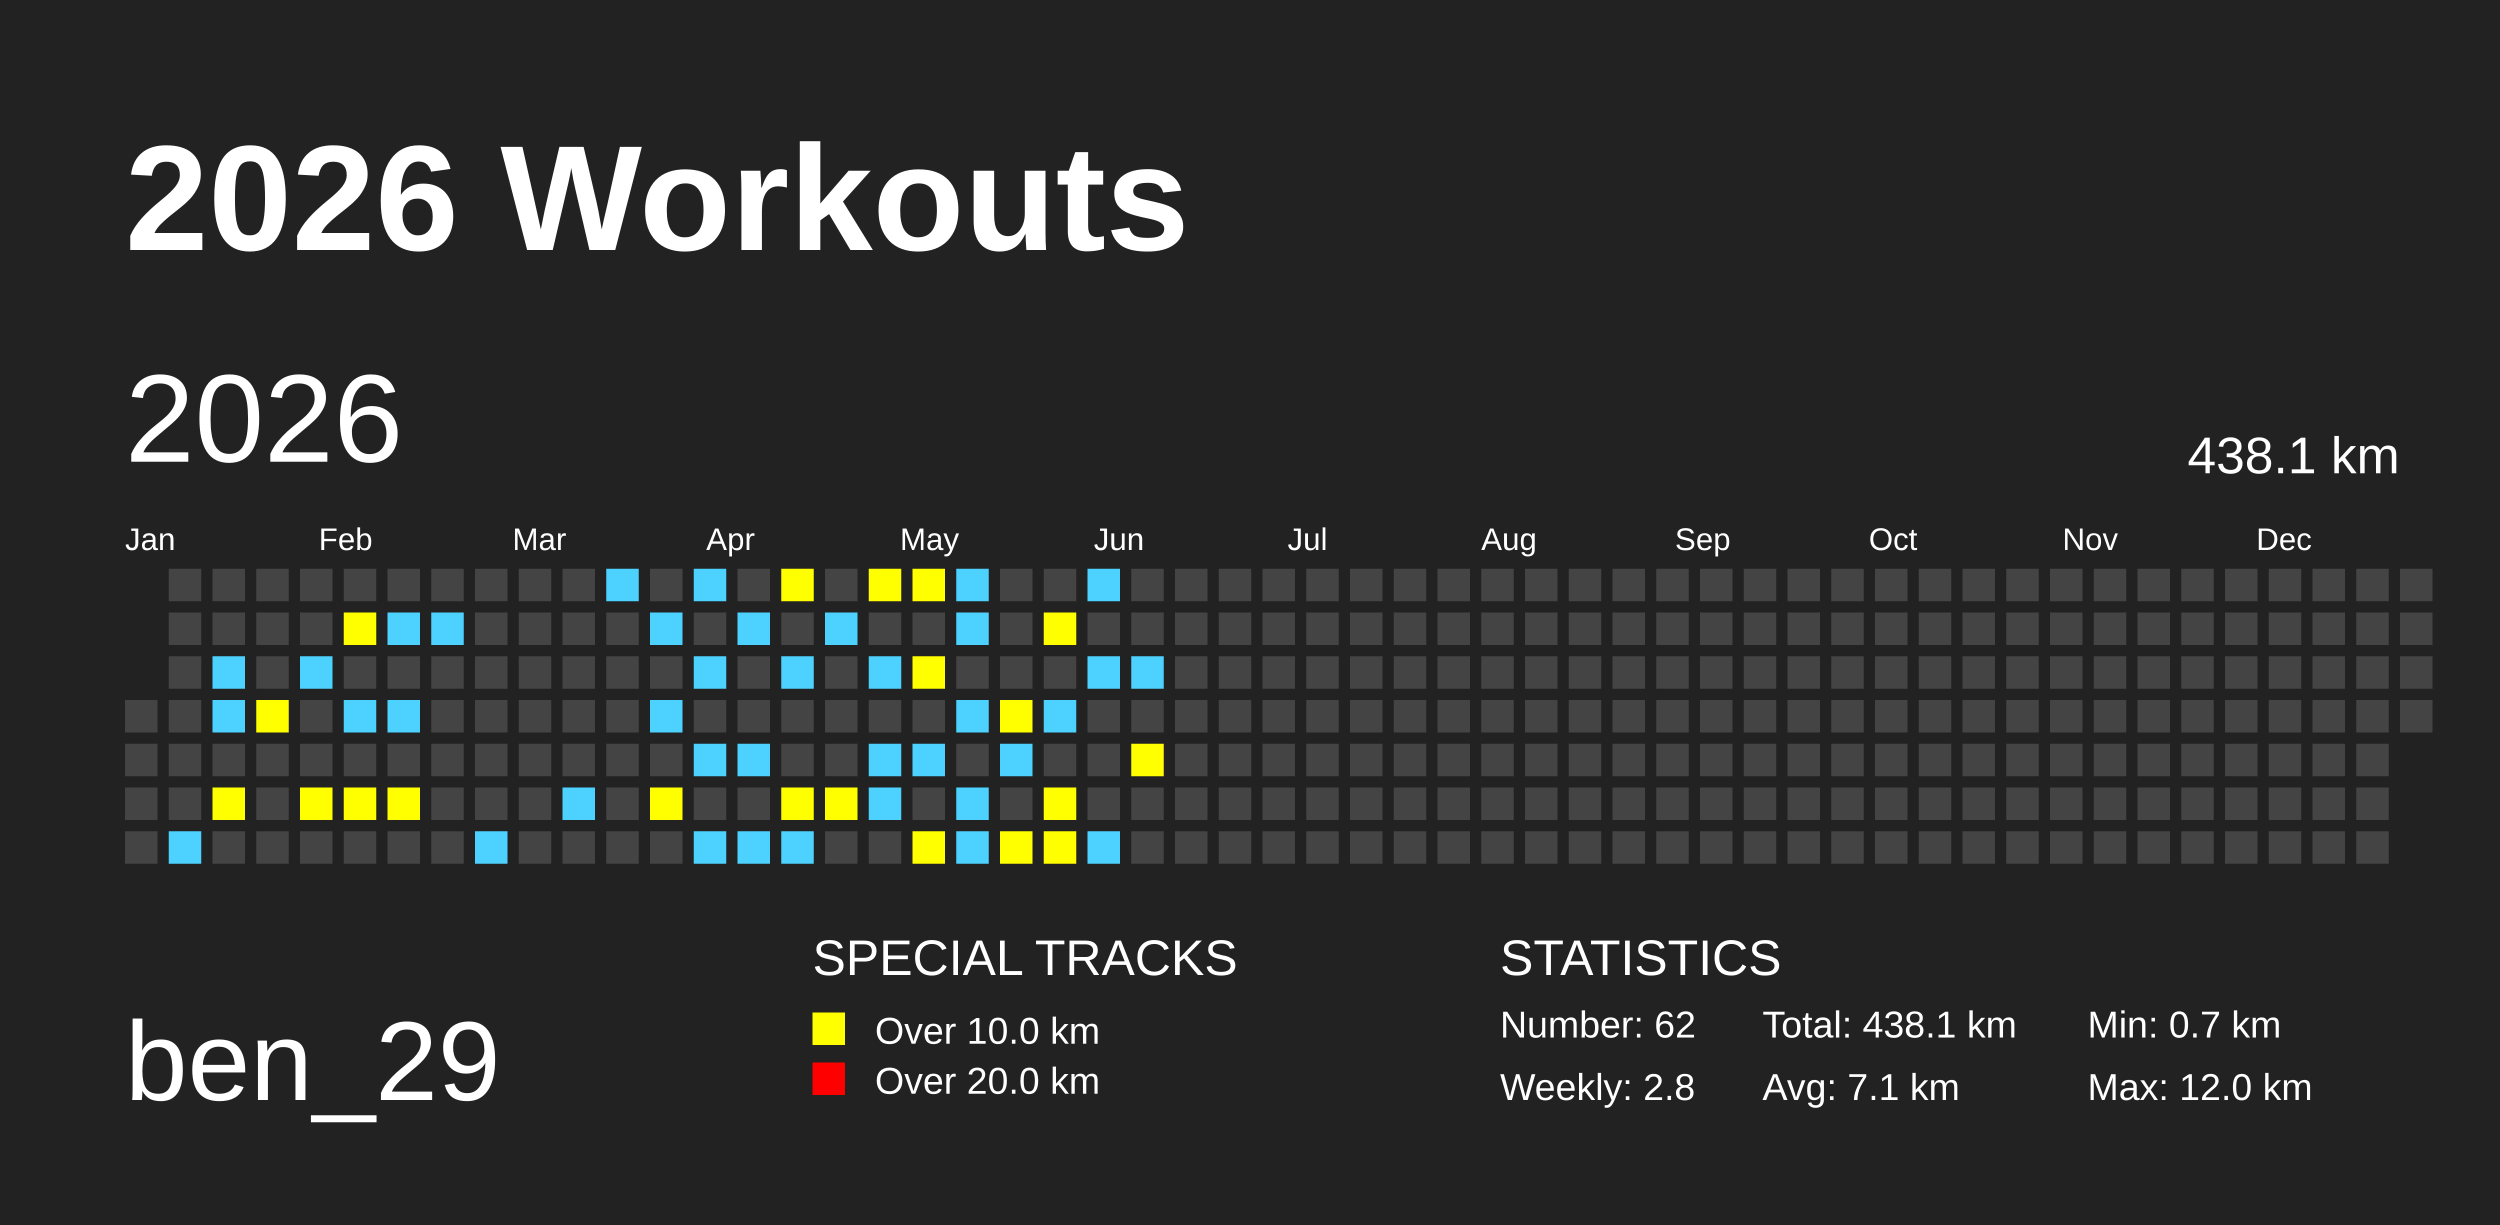
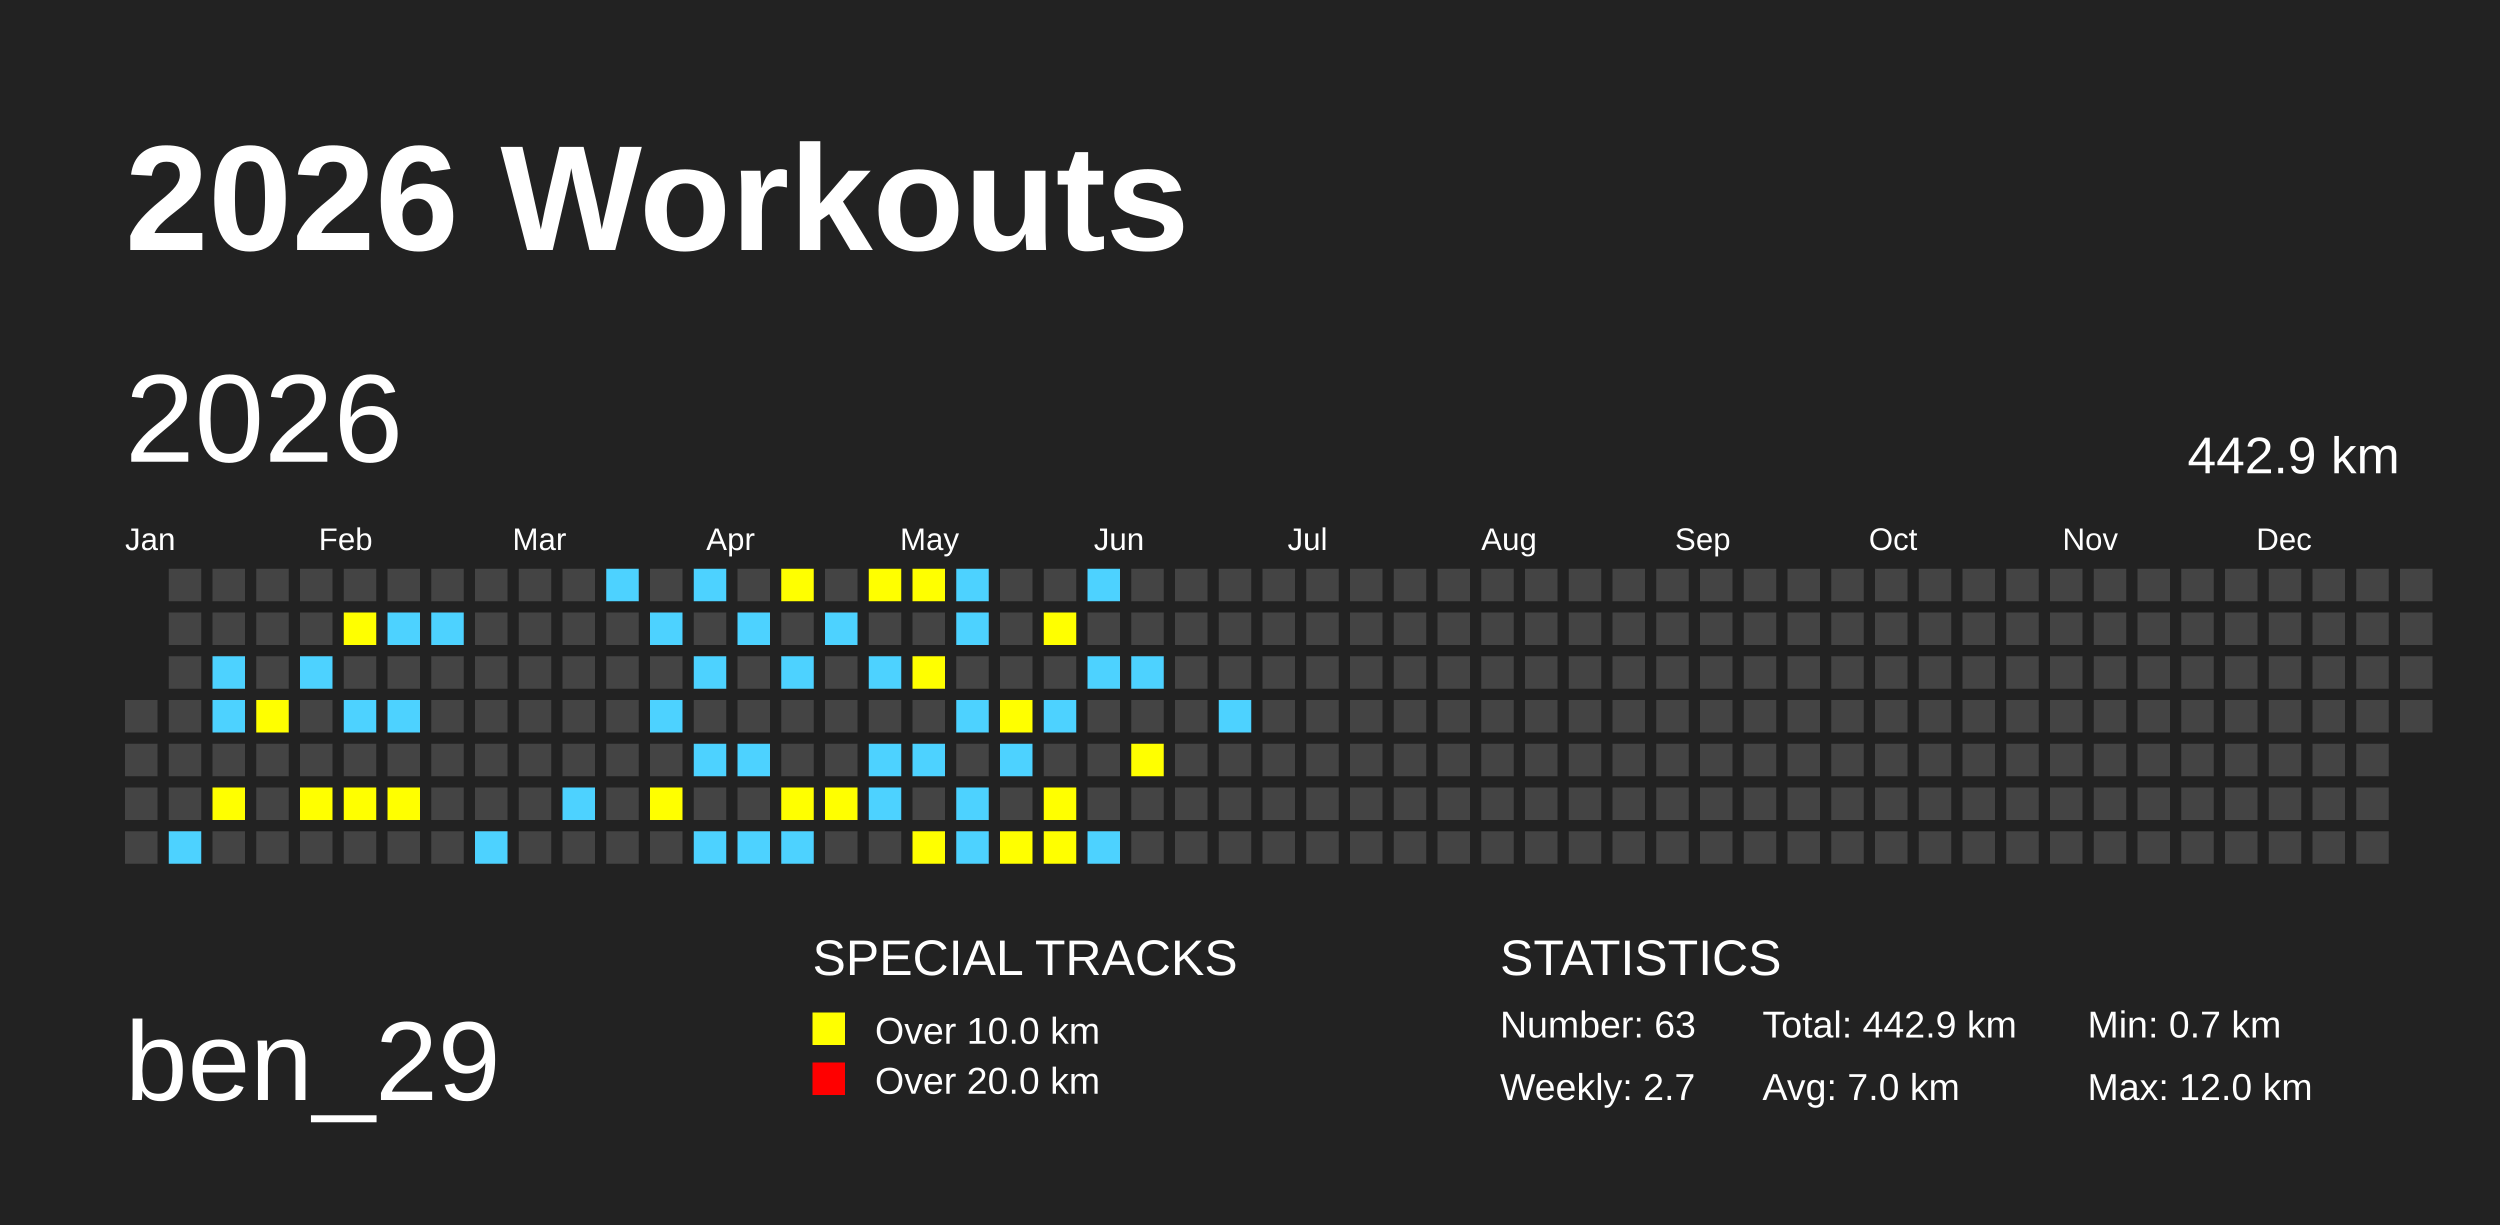
<svg xmlns="http://www.w3.org/2000/svg" baseProfile="full" height="98mm" version="1.1" viewBox="0,0,200,98" width="200mm">
  <defs />
  <rect fill="#222222" height="98" width="200" x="0" y="0" />
  <text fill="#FFFFFF" style="font-size:12px; font-family:Arial; font-weight:bold;" x="10" y="20">2026 Workouts</text>
  <text fill="#FFFFFF" style="font-size:9px; font-family:Arial" x="10" y="88">ben_29</text>
  <text fill="#FFFFFF" style="font-size:4px; font-family:Arial" x="65" y="78">SPECIAL TRACKS</text>
  <rect fill="yellow" height="2.6" width="2.6" x="65" y="81" />
  <text fill="#FFFFFF" style="font-size:3px; font-family:Arial" x="70" y="83.5">Over 10.0 km</text>
  <rect fill="red" height="2.6" width="2.6" x="65" y="85" />
  <text fill="#FFFFFF" style="font-size:3px; font-family:Arial" x="70" y="87.5">Over 20.0 km</text>
  <text fill="#FFFFFF" style="font-size:4px; font-family:Arial" x="120" y="78">STATISTICS</text>
-   <text fill="#FFFFFF" style="font-size:3px; font-family:Arial" x="120" y="83">Number: 62</text>
-   <text fill="#FFFFFF" style="font-size:3px; font-family:Arial" x="120" y="88">Weekly: 2.8</text>
-   <text fill="#FFFFFF" style="font-size:3px; font-family:Arial" x="141" y="83">Total: 438.1 km</text>
-   <text fill="#FFFFFF" style="font-size:3px; font-family:Arial" x="141" y="88">Avg: 7.1 km</text>
+   <text fill="#FFFFFF" style="font-size:3px; font-family:Arial" x="120" y="83">Number: 63</text>
+   <text fill="#FFFFFF" style="font-size:3px; font-family:Arial" x="120" y="88">Weekly: 2.7</text>
+   <text fill="#FFFFFF" style="font-size:3px; font-family:Arial" x="141" y="83">Total: 442.9 km</text>
+   <text fill="#FFFFFF" style="font-size:3px; font-family:Arial" x="141" y="88">Avg: 7.0 km</text>
  <text fill="#FFFFFF" style="font-size:3px; font-family:Arial" x="167" y="83">Min: 0.7 km</text>
  <text fill="#FFFFFF" style="font-size:3px; font-family:Arial" x="167" y="88">Max: 12.0 km</text>
  <text dominant-baseline="hanging" fill="#FFFFFF" style="font-size:10.0px; font-family:Arial;" x="10" y="30">2026</text>
-   <text dominant-baseline="hanging" fill="#FFFFFF" style="font-size:4.125px; font-family:Arial;" x="175" y="35">438.1 km</text>
+   <text dominant-baseline="hanging" fill="#FFFFFF" style="font-size:4.125px; font-family:Arial;" x="175" y="35">442.9 km</text>
  <text fill="#FFFFFF" style="font-size:2.5px; font-family:Arial" x="10.0" y="44">Jan</text>
  <text fill="#FFFFFF" style="font-size:2.5px; font-family:Arial" x="25.5" y="44">Feb</text>
  <text fill="#FFFFFF" style="font-size:2.5px; font-family:Arial" x="41.0" y="44">Mar</text>
  <text fill="#FFFFFF" style="font-size:2.5px; font-family:Arial" x="56.5" y="44">Apr</text>
  <text fill="#FFFFFF" style="font-size:2.5px; font-family:Arial" x="72.0" y="44">May</text>
  <text fill="#FFFFFF" style="font-size:2.5px; font-family:Arial" x="87.5" y="44">Jun</text>
  <text fill="#FFFFFF" style="font-size:2.5px; font-family:Arial" x="103.0" y="44">Jul</text>
  <text fill="#FFFFFF" style="font-size:2.5px; font-family:Arial" x="118.5" y="44">Aug</text>
  <text fill="#FFFFFF" style="font-size:2.5px; font-family:Arial" x="134.0" y="44">Sep</text>
  <text fill="#FFFFFF" style="font-size:2.5px; font-family:Arial" x="149.5" y="44">Oct</text>
  <text fill="#FFFFFF" style="font-size:2.5px; font-family:Arial" x="165.0" y="44">Nov</text>
  <text fill="#FFFFFF" style="font-size:2.5px; font-family:Arial" x="180.5" y="44">Dec</text>
  <rect fill="#444444" height="2.6" width="2.6" x="10.0" y="56.0" />
  <rect fill="#444444" height="2.6" width="2.6" x="10.0" y="59.5" />
  <rect fill="#444444" height="2.6" width="2.6" x="10.0" y="63.0" />
  <rect fill="#444444" height="2.6" width="2.6" x="10.0" y="66.5" />
  <rect fill="#444444" height="2.6" width="2.6" x="13.5" y="45.5" />
  <rect fill="#444444" height="2.6" width="2.6" x="13.5" y="49.0" />
  <rect fill="#444444" height="2.6" width="2.6" x="13.5" y="52.5" />
  <rect fill="#444444" height="2.6" width="2.6" x="13.5" y="56.0" />
  <rect fill="#444444" height="2.6" width="2.6" x="13.5" y="59.5" />
  <rect fill="#444444" height="2.6" width="2.6" x="13.5" y="63.0" />
  <rect fill="#4DD2FF" height="2.6" width="2.6" x="13.5" y="66.5" />
  <rect fill="#444444" height="2.6" width="2.6" x="17.0" y="45.5" />
  <rect fill="#444444" height="2.6" width="2.6" x="17.0" y="49.0" />
  <rect fill="#4DD2FF" height="2.6" width="2.6" x="17.0" y="52.5" />
  <rect fill="#4DD2FF" height="2.6" width="2.6" x="17.0" y="56.0" />
  <rect fill="#444444" height="2.6" width="2.6" x="17.0" y="59.5" />
  <rect fill="yellow" height="2.6" width="2.6" x="17.0" y="63.0" />
  <rect fill="#444444" height="2.6" width="2.6" x="17.0" y="66.5" />
  <rect fill="#444444" height="2.6" width="2.6" x="20.5" y="45.5" />
  <rect fill="#444444" height="2.6" width="2.6" x="20.5" y="49.0" />
  <rect fill="#444444" height="2.6" width="2.6" x="20.5" y="52.5" />
  <rect fill="yellow" height="2.6" width="2.6" x="20.5" y="56.0" />
  <rect fill="#444444" height="2.6" width="2.6" x="20.5" y="59.5" />
  <rect fill="#444444" height="2.6" width="2.6" x="20.5" y="63.0" />
  <rect fill="#444444" height="2.6" width="2.6" x="20.5" y="66.5" />
  <rect fill="#444444" height="2.6" width="2.6" x="24.0" y="45.5" />
  <rect fill="#444444" height="2.6" width="2.6" x="24.0" y="49.0" />
  <rect fill="#4DD2FF" height="2.6" width="2.6" x="24.0" y="52.5" />
  <rect fill="#444444" height="2.6" width="2.6" x="24.0" y="56.0" />
  <rect fill="#444444" height="2.6" width="2.6" x="24.0" y="59.5" />
  <rect fill="yellow" height="2.6" width="2.6" x="24.0" y="63.0" />
  <rect fill="#444444" height="2.6" width="2.6" x="24.0" y="66.5" />
  <rect fill="#444444" height="2.6" width="2.6" x="27.5" y="45.5" />
  <rect fill="yellow" height="2.6" width="2.6" x="27.5" y="49.0" />
  <rect fill="#444444" height="2.6" width="2.6" x="27.5" y="52.5" />
  <rect fill="#4DD2FF" height="2.6" width="2.6" x="27.5" y="56.0" />
  <rect fill="#444444" height="2.6" width="2.6" x="27.5" y="59.5" />
  <rect fill="yellow" height="2.6" width="2.6" x="27.5" y="63.0" />
  <rect fill="#444444" height="2.6" width="2.6" x="27.5" y="66.5" />
  <rect fill="#444444" height="2.6" width="2.6" x="31.0" y="45.5" />
  <rect fill="#4DD2FF" height="2.6" width="2.6" x="31.0" y="49.0" />
  <rect fill="#444444" height="2.6" width="2.6" x="31.0" y="52.5" />
  <rect fill="#4DD2FF" height="2.6" width="2.6" x="31.0" y="56.0" />
  <rect fill="#444444" height="2.6" width="2.6" x="31.0" y="59.5" />
  <rect fill="yellow" height="2.6" width="2.6" x="31.0" y="63.0" />
  <rect fill="#444444" height="2.6" width="2.6" x="31.0" y="66.5" />
  <rect fill="#444444" height="2.6" width="2.6" x="34.5" y="45.5" />
  <rect fill="#4DD2FF" height="2.6" width="2.6" x="34.5" y="49.0" />
  <rect fill="#444444" height="2.6" width="2.6" x="34.5" y="52.5" />
  <rect fill="#444444" height="2.6" width="2.6" x="34.5" y="56.0" />
  <rect fill="#444444" height="2.6" width="2.6" x="34.5" y="59.5" />
  <rect fill="#444444" height="2.6" width="2.6" x="34.5" y="63.0" />
  <rect fill="#444444" height="2.6" width="2.6" x="34.5" y="66.5" />
  <rect fill="#444444" height="2.6" width="2.6" x="38.0" y="45.5" />
  <rect fill="#444444" height="2.6" width="2.6" x="38.0" y="49.0" />
  <rect fill="#444444" height="2.6" width="2.6" x="38.0" y="52.5" />
  <rect fill="#444444" height="2.6" width="2.6" x="38.0" y="56.0" />
  <rect fill="#444444" height="2.6" width="2.6" x="38.0" y="59.5" />
  <rect fill="#444444" height="2.6" width="2.6" x="38.0" y="63.0" />
  <rect fill="#4DD2FF" height="2.6" width="2.6" x="38.0" y="66.5" />
  <rect fill="#444444" height="2.6" width="2.6" x="41.5" y="45.5" />
  <rect fill="#444444" height="2.6" width="2.6" x="41.5" y="49.0" />
  <rect fill="#444444" height="2.6" width="2.6" x="41.5" y="52.5" />
  <rect fill="#444444" height="2.6" width="2.6" x="41.5" y="56.0" />
  <rect fill="#444444" height="2.6" width="2.6" x="41.5" y="59.5" />
  <rect fill="#444444" height="2.6" width="2.6" x="41.5" y="63.0" />
  <rect fill="#444444" height="2.6" width="2.6" x="41.5" y="66.5" />
  <rect fill="#444444" height="2.6" width="2.6" x="45.0" y="45.5" />
  <rect fill="#444444" height="2.6" width="2.6" x="45.0" y="49.0" />
  <rect fill="#444444" height="2.6" width="2.6" x="45.0" y="52.5" />
  <rect fill="#444444" height="2.6" width="2.6" x="45.0" y="56.0" />
  <rect fill="#444444" height="2.6" width="2.6" x="45.0" y="59.5" />
  <rect fill="#4DD2FF" height="2.6" width="2.6" x="45.0" y="63.0" />
  <rect fill="#444444" height="2.6" width="2.6" x="45.0" y="66.5" />
  <rect fill="#4DD2FF" height="2.6" width="2.6" x="48.5" y="45.5" />
  <rect fill="#444444" height="2.6" width="2.6" x="48.5" y="49.0" />
  <rect fill="#444444" height="2.6" width="2.6" x="48.5" y="52.5" />
  <rect fill="#444444" height="2.6" width="2.6" x="48.5" y="56.0" />
  <rect fill="#444444" height="2.6" width="2.6" x="48.5" y="59.5" />
  <rect fill="#444444" height="2.6" width="2.6" x="48.5" y="63.0" />
  <rect fill="#444444" height="2.6" width="2.6" x="48.5" y="66.5" />
  <rect fill="#444444" height="2.6" width="2.6" x="52.0" y="45.5" />
  <rect fill="#4DD2FF" height="2.6" width="2.6" x="52.0" y="49.0" />
  <rect fill="#444444" height="2.6" width="2.6" x="52.0" y="52.5" />
  <rect fill="#4DD2FF" height="2.6" width="2.6" x="52.0" y="56.0" />
  <rect fill="#444444" height="2.6" width="2.6" x="52.0" y="59.5" />
  <rect fill="yellow" height="2.6" width="2.6" x="52.0" y="63.0" />
  <rect fill="#444444" height="2.6" width="2.6" x="52.0" y="66.5" />
  <rect fill="#4DD2FF" height="2.6" width="2.6" x="55.5" y="45.5" />
  <rect fill="#444444" height="2.6" width="2.6" x="55.5" y="49.0" />
  <rect fill="#4DD2FF" height="2.6" width="2.6" x="55.5" y="52.5" />
  <rect fill="#444444" height="2.6" width="2.6" x="55.5" y="56.0" />
  <rect fill="#4DD2FF" height="2.6" width="2.6" x="55.5" y="59.5" />
  <rect fill="#444444" height="2.6" width="2.6" x="55.5" y="63.0" />
  <rect fill="#4DD2FF" height="2.6" width="2.6" x="55.5" y="66.5" />
  <rect fill="#444444" height="2.6" width="2.6" x="59.0" y="45.5" />
  <rect fill="#4DD2FF" height="2.6" width="2.6" x="59.0" y="49.0" />
  <rect fill="#444444" height="2.6" width="2.6" x="59.0" y="52.5" />
  <rect fill="#444444" height="2.6" width="2.6" x="59.0" y="56.0" />
  <rect fill="#4DD2FF" height="2.6" width="2.6" x="59.0" y="59.5" />
  <rect fill="#444444" height="2.6" width="2.6" x="59.0" y="63.0" />
  <rect fill="#4DD2FF" height="2.6" width="2.6" x="59.0" y="66.5" />
  <rect fill="yellow" height="2.6" width="2.6" x="62.5" y="45.5" />
  <rect fill="#444444" height="2.6" width="2.6" x="62.5" y="49.0" />
  <rect fill="#4DD2FF" height="2.6" width="2.6" x="62.5" y="52.5" />
  <rect fill="#444444" height="2.6" width="2.6" x="62.5" y="56.0" />
  <rect fill="#444444" height="2.6" width="2.6" x="62.5" y="59.5" />
  <rect fill="yellow" height="2.6" width="2.6" x="62.5" y="63.0" />
  <rect fill="#4DD2FF" height="2.6" width="2.6" x="62.5" y="66.5" />
  <rect fill="#444444" height="2.6" width="2.6" x="66.0" y="45.5" />
  <rect fill="#4DD2FF" height="2.6" width="2.6" x="66.0" y="49.0" />
  <rect fill="#444444" height="2.6" width="2.6" x="66.0" y="52.5" />
  <rect fill="#444444" height="2.6" width="2.6" x="66.0" y="56.0" />
  <rect fill="#444444" height="2.6" width="2.6" x="66.0" y="59.5" />
  <rect fill="yellow" height="2.6" width="2.6" x="66.0" y="63.0" />
  <rect fill="#444444" height="2.6" width="2.6" x="66.0" y="66.5" />
  <rect fill="yellow" height="2.6" width="2.6" x="69.5" y="45.5" />
  <rect fill="#444444" height="2.6" width="2.6" x="69.5" y="49.0" />
  <rect fill="#4DD2FF" height="2.6" width="2.6" x="69.5" y="52.5" />
  <rect fill="#444444" height="2.6" width="2.6" x="69.5" y="56.0" />
  <rect fill="#4DD2FF" height="2.6" width="2.6" x="69.5" y="59.5" />
  <rect fill="#4DD2FF" height="2.6" width="2.6" x="69.5" y="63.0" />
  <rect fill="#444444" height="2.6" width="2.6" x="69.5" y="66.5" />
  <rect fill="yellow" height="2.6" width="2.6" x="73.0" y="45.5" />
  <rect fill="#444444" height="2.6" width="2.6" x="73.0" y="49.0" />
  <rect fill="yellow" height="2.6" width="2.6" x="73.0" y="52.5" />
  <rect fill="#444444" height="2.6" width="2.6" x="73.0" y="56.0" />
  <rect fill="#4DD2FF" height="2.6" width="2.6" x="73.0" y="59.5" />
  <rect fill="#444444" height="2.6" width="2.6" x="73.0" y="63.0" />
  <rect fill="yellow" height="2.6" width="2.6" x="73.0" y="66.5" />
  <rect fill="#4DD2FF" height="2.6" width="2.6" x="76.5" y="45.5" />
  <rect fill="#4DD2FF" height="2.6" width="2.6" x="76.5" y="49.0" />
  <rect fill="#444444" height="2.6" width="2.6" x="76.5" y="52.5" />
  <rect fill="#4DD2FF" height="2.6" width="2.6" x="76.5" y="56.0" />
  <rect fill="#444444" height="2.6" width="2.6" x="76.5" y="59.5" />
  <rect fill="#4DD2FF" height="2.6" width="2.6" x="76.5" y="63.0" />
  <rect fill="#4DD2FF" height="2.6" width="2.6" x="76.5" y="66.5" />
  <rect fill="#444444" height="2.6" width="2.6" x="80.0" y="45.5" />
  <rect fill="#444444" height="2.6" width="2.6" x="80.0" y="49.0" />
  <rect fill="#444444" height="2.6" width="2.6" x="80.0" y="52.5" />
  <rect fill="yellow" height="2.6" width="2.6" x="80.0" y="56.0" />
  <rect fill="#4DD2FF" height="2.6" width="2.6" x="80.0" y="59.5" />
  <rect fill="#444444" height="2.6" width="2.6" x="80.0" y="63.0" />
  <rect fill="yellow" height="2.6" width="2.6" x="80.0" y="66.5" />
  <rect fill="#444444" height="2.6" width="2.6" x="83.5" y="45.5" />
  <rect fill="yellow" height="2.6" width="2.6" x="83.5" y="49.0" />
  <rect fill="#444444" height="2.6" width="2.6" x="83.5" y="52.5" />
  <rect fill="#4DD2FF" height="2.6" width="2.6" x="83.5" y="56.0" />
  <rect fill="#444444" height="2.6" width="2.6" x="83.5" y="59.5" />
  <rect fill="yellow" height="2.6" width="2.6" x="83.5" y="63.0" />
  <rect fill="yellow" height="2.6" width="2.6" x="83.5" y="66.5" />
  <rect fill="#4DD2FF" height="2.6" width="2.6" x="87.0" y="45.5" />
  <rect fill="#444444" height="2.6" width="2.6" x="87.0" y="49.0" />
  <rect fill="#4DD2FF" height="2.6" width="2.6" x="87.0" y="52.5" />
  <rect fill="#444444" height="2.6" width="2.6" x="87.0" y="56.0" />
  <rect fill="#444444" height="2.6" width="2.6" x="87.0" y="59.5" />
  <rect fill="#444444" height="2.6" width="2.6" x="87.0" y="63.0" />
  <rect fill="#4DD2FF" height="2.6" width="2.6" x="87.0" y="66.5" />
  <rect fill="#444444" height="2.6" width="2.6" x="90.5" y="45.5" />
  <rect fill="#444444" height="2.6" width="2.6" x="90.5" y="49.0" />
  <rect fill="#4DD2FF" height="2.6" width="2.6" x="90.5" y="52.5" />
  <rect fill="#444444" height="2.6" width="2.6" x="90.5" y="56.0" />
  <rect fill="yellow" height="2.6" width="2.6" x="90.5" y="59.5" />
  <rect fill="#444444" height="2.6" width="2.6" x="90.5" y="63.0" />
  <rect fill="#444444" height="2.6" width="2.6" x="90.5" y="66.5" />
  <rect fill="#444444" height="2.6" width="2.6" x="94.0" y="45.5" />
  <rect fill="#444444" height="2.6" width="2.6" x="94.0" y="49.0" />
  <rect fill="#444444" height="2.6" width="2.6" x="94.0" y="52.5" />
  <rect fill="#444444" height="2.6" width="2.6" x="94.0" y="56.0" />
  <rect fill="#444444" height="2.6" width="2.6" x="94.0" y="59.5" />
  <rect fill="#444444" height="2.6" width="2.6" x="94.0" y="63.0" />
  <rect fill="#444444" height="2.6" width="2.6" x="94.0" y="66.5" />
  <rect fill="#444444" height="2.6" width="2.6" x="97.5" y="45.5" />
  <rect fill="#444444" height="2.6" width="2.6" x="97.5" y="49.0" />
  <rect fill="#444444" height="2.6" width="2.6" x="97.5" y="52.5" />
-   <rect fill="#444444" height="2.6" width="2.6" x="97.5" y="56.0" />
+   <rect fill="#4DD2FF" height="2.6" width="2.6" x="97.5" y="56.0" />
  <rect fill="#444444" height="2.6" width="2.6" x="97.5" y="59.5" />
  <rect fill="#444444" height="2.6" width="2.6" x="97.5" y="63.0" />
  <rect fill="#444444" height="2.6" width="2.6" x="97.5" y="66.5" />
  <rect fill="#444444" height="2.6" width="2.6" x="101.0" y="45.5" />
  <rect fill="#444444" height="2.6" width="2.6" x="101.0" y="49.0" />
  <rect fill="#444444" height="2.6" width="2.6" x="101.0" y="52.5" />
  <rect fill="#444444" height="2.6" width="2.6" x="101.0" y="56.0" />
  <rect fill="#444444" height="2.6" width="2.6" x="101.0" y="59.5" />
  <rect fill="#444444" height="2.6" width="2.6" x="101.0" y="63.0" />
  <rect fill="#444444" height="2.6" width="2.6" x="101.0" y="66.5" />
  <rect fill="#444444" height="2.6" width="2.6" x="104.5" y="45.5" />
  <rect fill="#444444" height="2.6" width="2.6" x="104.5" y="49.0" />
  <rect fill="#444444" height="2.6" width="2.6" x="104.5" y="52.5" />
  <rect fill="#444444" height="2.6" width="2.6" x="104.5" y="56.0" />
  <rect fill="#444444" height="2.6" width="2.6" x="104.5" y="59.5" />
  <rect fill="#444444" height="2.6" width="2.6" x="104.5" y="63.0" />
  <rect fill="#444444" height="2.6" width="2.6" x="104.5" y="66.5" />
  <rect fill="#444444" height="2.6" width="2.6" x="108.0" y="45.5" />
  <rect fill="#444444" height="2.6" width="2.6" x="108.0" y="49.0" />
  <rect fill="#444444" height="2.6" width="2.6" x="108.0" y="52.5" />
  <rect fill="#444444" height="2.6" width="2.6" x="108.0" y="56.0" />
  <rect fill="#444444" height="2.6" width="2.6" x="108.0" y="59.5" />
  <rect fill="#444444" height="2.6" width="2.6" x="108.0" y="63.0" />
  <rect fill="#444444" height="2.6" width="2.6" x="108.0" y="66.5" />
  <rect fill="#444444" height="2.6" width="2.6" x="111.5" y="45.5" />
  <rect fill="#444444" height="2.6" width="2.6" x="111.5" y="49.0" />
  <rect fill="#444444" height="2.6" width="2.6" x="111.5" y="52.5" />
  <rect fill="#444444" height="2.6" width="2.6" x="111.5" y="56.0" />
  <rect fill="#444444" height="2.6" width="2.6" x="111.5" y="59.5" />
  <rect fill="#444444" height="2.6" width="2.6" x="111.5" y="63.0" />
  <rect fill="#444444" height="2.6" width="2.6" x="111.5" y="66.5" />
  <rect fill="#444444" height="2.6" width="2.6" x="115.0" y="45.5" />
  <rect fill="#444444" height="2.6" width="2.6" x="115.0" y="49.0" />
  <rect fill="#444444" height="2.6" width="2.6" x="115.0" y="52.5" />
  <rect fill="#444444" height="2.6" width="2.6" x="115.0" y="56.0" />
  <rect fill="#444444" height="2.6" width="2.6" x="115.0" y="59.5" />
  <rect fill="#444444" height="2.6" width="2.6" x="115.0" y="63.0" />
  <rect fill="#444444" height="2.6" width="2.6" x="115.0" y="66.5" />
  <rect fill="#444444" height="2.6" width="2.6" x="118.5" y="45.5" />
  <rect fill="#444444" height="2.6" width="2.6" x="118.5" y="49.0" />
  <rect fill="#444444" height="2.6" width="2.6" x="118.5" y="52.5" />
  <rect fill="#444444" height="2.6" width="2.6" x="118.5" y="56.0" />
  <rect fill="#444444" height="2.6" width="2.6" x="118.5" y="59.5" />
  <rect fill="#444444" height="2.6" width="2.6" x="118.5" y="63.0" />
  <rect fill="#444444" height="2.6" width="2.6" x="118.5" y="66.5" />
  <rect fill="#444444" height="2.6" width="2.6" x="122.0" y="45.5" />
  <rect fill="#444444" height="2.6" width="2.6" x="122.0" y="49.0" />
  <rect fill="#444444" height="2.6" width="2.6" x="122.0" y="52.5" />
  <rect fill="#444444" height="2.6" width="2.6" x="122.0" y="56.0" />
  <rect fill="#444444" height="2.6" width="2.6" x="122.0" y="59.5" />
  <rect fill="#444444" height="2.6" width="2.6" x="122.0" y="63.0" />
  <rect fill="#444444" height="2.6" width="2.6" x="122.0" y="66.5" />
  <rect fill="#444444" height="2.6" width="2.6" x="125.5" y="45.5" />
  <rect fill="#444444" height="2.6" width="2.6" x="125.5" y="49.0" />
  <rect fill="#444444" height="2.6" width="2.6" x="125.5" y="52.5" />
  <rect fill="#444444" height="2.6" width="2.6" x="125.5" y="56.0" />
  <rect fill="#444444" height="2.6" width="2.6" x="125.5" y="59.5" />
  <rect fill="#444444" height="2.6" width="2.6" x="125.5" y="63.0" />
  <rect fill="#444444" height="2.6" width="2.6" x="125.5" y="66.5" />
  <rect fill="#444444" height="2.6" width="2.6" x="129.0" y="45.5" />
  <rect fill="#444444" height="2.6" width="2.6" x="129.0" y="49.0" />
  <rect fill="#444444" height="2.6" width="2.6" x="129.0" y="52.5" />
  <rect fill="#444444" height="2.6" width="2.6" x="129.0" y="56.0" />
  <rect fill="#444444" height="2.6" width="2.6" x="129.0" y="59.5" />
  <rect fill="#444444" height="2.6" width="2.6" x="129.0" y="63.0" />
  <rect fill="#444444" height="2.6" width="2.6" x="129.0" y="66.5" />
  <rect fill="#444444" height="2.6" width="2.6" x="132.5" y="45.5" />
  <rect fill="#444444" height="2.6" width="2.6" x="132.5" y="49.0" />
  <rect fill="#444444" height="2.6" width="2.6" x="132.5" y="52.5" />
  <rect fill="#444444" height="2.6" width="2.6" x="132.5" y="56.0" />
  <rect fill="#444444" height="2.6" width="2.6" x="132.5" y="59.5" />
  <rect fill="#444444" height="2.6" width="2.6" x="132.5" y="63.0" />
  <rect fill="#444444" height="2.6" width="2.6" x="132.5" y="66.5" />
  <rect fill="#444444" height="2.6" width="2.6" x="136.0" y="45.5" />
  <rect fill="#444444" height="2.6" width="2.6" x="136.0" y="49.0" />
  <rect fill="#444444" height="2.6" width="2.6" x="136.0" y="52.5" />
  <rect fill="#444444" height="2.6" width="2.6" x="136.0" y="56.0" />
  <rect fill="#444444" height="2.6" width="2.6" x="136.0" y="59.5" />
  <rect fill="#444444" height="2.6" width="2.6" x="136.0" y="63.0" />
  <rect fill="#444444" height="2.6" width="2.6" x="136.0" y="66.5" />
  <rect fill="#444444" height="2.6" width="2.6" x="139.5" y="45.5" />
  <rect fill="#444444" height="2.6" width="2.6" x="139.5" y="49.0" />
  <rect fill="#444444" height="2.6" width="2.6" x="139.5" y="52.5" />
  <rect fill="#444444" height="2.6" width="2.6" x="139.5" y="56.0" />
  <rect fill="#444444" height="2.6" width="2.6" x="139.5" y="59.5" />
  <rect fill="#444444" height="2.6" width="2.6" x="139.5" y="63.0" />
  <rect fill="#444444" height="2.6" width="2.6" x="139.5" y="66.5" />
  <rect fill="#444444" height="2.6" width="2.6" x="143.0" y="45.5" />
  <rect fill="#444444" height="2.6" width="2.6" x="143.0" y="49.0" />
  <rect fill="#444444" height="2.6" width="2.6" x="143.0" y="52.5" />
  <rect fill="#444444" height="2.6" width="2.6" x="143.0" y="56.0" />
  <rect fill="#444444" height="2.6" width="2.6" x="143.0" y="59.5" />
  <rect fill="#444444" height="2.6" width="2.6" x="143.0" y="63.0" />
  <rect fill="#444444" height="2.6" width="2.6" x="143.0" y="66.5" />
  <rect fill="#444444" height="2.6" width="2.6" x="146.5" y="45.5" />
  <rect fill="#444444" height="2.6" width="2.6" x="146.5" y="49.0" />
  <rect fill="#444444" height="2.6" width="2.6" x="146.5" y="52.5" />
  <rect fill="#444444" height="2.6" width="2.6" x="146.5" y="56.0" />
  <rect fill="#444444" height="2.6" width="2.6" x="146.5" y="59.5" />
  <rect fill="#444444" height="2.6" width="2.6" x="146.5" y="63.0" />
  <rect fill="#444444" height="2.6" width="2.6" x="146.5" y="66.5" />
  <rect fill="#444444" height="2.6" width="2.6" x="150.0" y="45.5" />
  <rect fill="#444444" height="2.6" width="2.6" x="150.0" y="49.0" />
  <rect fill="#444444" height="2.6" width="2.6" x="150.0" y="52.5" />
  <rect fill="#444444" height="2.6" width="2.6" x="150.0" y="56.0" />
  <rect fill="#444444" height="2.6" width="2.6" x="150.0" y="59.5" />
  <rect fill="#444444" height="2.6" width="2.6" x="150.0" y="63.0" />
  <rect fill="#444444" height="2.6" width="2.6" x="150.0" y="66.5" />
  <rect fill="#444444" height="2.6" width="2.6" x="153.5" y="45.5" />
  <rect fill="#444444" height="2.6" width="2.6" x="153.5" y="49.0" />
  <rect fill="#444444" height="2.6" width="2.6" x="153.5" y="52.5" />
  <rect fill="#444444" height="2.6" width="2.6" x="153.5" y="56.0" />
  <rect fill="#444444" height="2.6" width="2.6" x="153.5" y="59.5" />
  <rect fill="#444444" height="2.6" width="2.6" x="153.5" y="63.0" />
  <rect fill="#444444" height="2.6" width="2.6" x="153.5" y="66.5" />
  <rect fill="#444444" height="2.6" width="2.6" x="157.0" y="45.5" />
  <rect fill="#444444" height="2.6" width="2.6" x="157.0" y="49.0" />
  <rect fill="#444444" height="2.6" width="2.6" x="157.0" y="52.5" />
  <rect fill="#444444" height="2.6" width="2.6" x="157.0" y="56.0" />
  <rect fill="#444444" height="2.6" width="2.6" x="157.0" y="59.5" />
  <rect fill="#444444" height="2.6" width="2.6" x="157.0" y="63.0" />
  <rect fill="#444444" height="2.6" width="2.6" x="157.0" y="66.5" />
  <rect fill="#444444" height="2.6" width="2.6" x="160.5" y="45.5" />
  <rect fill="#444444" height="2.6" width="2.6" x="160.5" y="49.0" />
  <rect fill="#444444" height="2.6" width="2.6" x="160.5" y="52.5" />
  <rect fill="#444444" height="2.6" width="2.6" x="160.5" y="56.0" />
  <rect fill="#444444" height="2.6" width="2.6" x="160.5" y="59.5" />
  <rect fill="#444444" height="2.6" width="2.6" x="160.5" y="63.0" />
  <rect fill="#444444" height="2.6" width="2.6" x="160.5" y="66.5" />
  <rect fill="#444444" height="2.6" width="2.6" x="164.0" y="45.5" />
  <rect fill="#444444" height="2.6" width="2.6" x="164.0" y="49.0" />
  <rect fill="#444444" height="2.6" width="2.6" x="164.0" y="52.5" />
  <rect fill="#444444" height="2.6" width="2.6" x="164.0" y="56.0" />
  <rect fill="#444444" height="2.6" width="2.6" x="164.0" y="59.5" />
  <rect fill="#444444" height="2.6" width="2.6" x="164.0" y="63.0" />
  <rect fill="#444444" height="2.6" width="2.6" x="164.0" y="66.5" />
  <rect fill="#444444" height="2.6" width="2.6" x="167.5" y="45.5" />
  <rect fill="#444444" height="2.6" width="2.6" x="167.5" y="49.0" />
  <rect fill="#444444" height="2.6" width="2.6" x="167.5" y="52.5" />
  <rect fill="#444444" height="2.6" width="2.6" x="167.5" y="56.0" />
  <rect fill="#444444" height="2.6" width="2.6" x="167.5" y="59.5" />
  <rect fill="#444444" height="2.6" width="2.6" x="167.5" y="63.0" />
  <rect fill="#444444" height="2.6" width="2.6" x="167.5" y="66.5" />
  <rect fill="#444444" height="2.6" width="2.6" x="171.0" y="45.5" />
  <rect fill="#444444" height="2.6" width="2.6" x="171.0" y="49.0" />
  <rect fill="#444444" height="2.6" width="2.6" x="171.0" y="52.5" />
  <rect fill="#444444" height="2.6" width="2.6" x="171.0" y="56.0" />
  <rect fill="#444444" height="2.6" width="2.6" x="171.0" y="59.5" />
  <rect fill="#444444" height="2.6" width="2.6" x="171.0" y="63.0" />
  <rect fill="#444444" height="2.6" width="2.6" x="171.0" y="66.5" />
  <rect fill="#444444" height="2.6" width="2.6" x="174.5" y="45.5" />
  <rect fill="#444444" height="2.6" width="2.6" x="174.5" y="49.0" />
  <rect fill="#444444" height="2.6" width="2.6" x="174.5" y="52.5" />
  <rect fill="#444444" height="2.6" width="2.6" x="174.5" y="56.0" />
  <rect fill="#444444" height="2.6" width="2.6" x="174.5" y="59.5" />
  <rect fill="#444444" height="2.6" width="2.6" x="174.5" y="63.0" />
  <rect fill="#444444" height="2.6" width="2.6" x="174.5" y="66.5" />
  <rect fill="#444444" height="2.6" width="2.6" x="178.0" y="45.5" />
  <rect fill="#444444" height="2.6" width="2.6" x="178.0" y="49.0" />
  <rect fill="#444444" height="2.6" width="2.6" x="178.0" y="52.5" />
  <rect fill="#444444" height="2.6" width="2.6" x="178.0" y="56.0" />
  <rect fill="#444444" height="2.6" width="2.6" x="178.0" y="59.5" />
  <rect fill="#444444" height="2.6" width="2.6" x="178.0" y="63.0" />
  <rect fill="#444444" height="2.6" width="2.6" x="178.0" y="66.5" />
  <rect fill="#444444" height="2.6" width="2.6" x="181.5" y="45.5" />
  <rect fill="#444444" height="2.6" width="2.6" x="181.5" y="49.0" />
  <rect fill="#444444" height="2.6" width="2.6" x="181.5" y="52.5" />
  <rect fill="#444444" height="2.6" width="2.6" x="181.5" y="56.0" />
  <rect fill="#444444" height="2.6" width="2.6" x="181.5" y="59.5" />
  <rect fill="#444444" height="2.6" width="2.6" x="181.5" y="63.0" />
  <rect fill="#444444" height="2.6" width="2.6" x="181.5" y="66.5" />
  <rect fill="#444444" height="2.6" width="2.6" x="185.0" y="45.5" />
  <rect fill="#444444" height="2.6" width="2.6" x="185.0" y="49.0" />
  <rect fill="#444444" height="2.6" width="2.6" x="185.0" y="52.5" />
  <rect fill="#444444" height="2.6" width="2.6" x="185.0" y="56.0" />
  <rect fill="#444444" height="2.6" width="2.6" x="185.0" y="59.5" />
  <rect fill="#444444" height="2.6" width="2.6" x="185.0" y="63.0" />
  <rect fill="#444444" height="2.6" width="2.6" x="185.0" y="66.5" />
  <rect fill="#444444" height="2.6" width="2.6" x="188.5" y="45.5" />
  <rect fill="#444444" height="2.6" width="2.6" x="188.5" y="49.0" />
  <rect fill="#444444" height="2.6" width="2.6" x="188.5" y="52.5" />
  <rect fill="#444444" height="2.6" width="2.6" x="188.5" y="56.0" />
  <rect fill="#444444" height="2.6" width="2.6" x="188.5" y="59.5" />
  <rect fill="#444444" height="2.6" width="2.6" x="188.5" y="63.0" />
  <rect fill="#444444" height="2.6" width="2.6" x="188.5" y="66.5" />
  <rect fill="#444444" height="2.6" width="2.6" x="192.0" y="45.5" />
  <rect fill="#444444" height="2.6" width="2.6" x="192.0" y="49.0" />
  <rect fill="#444444" height="2.6" width="2.6" x="192.0" y="52.5" />
  <rect fill="#444444" height="2.6" width="2.6" x="192.0" y="56.0" />
</svg>
